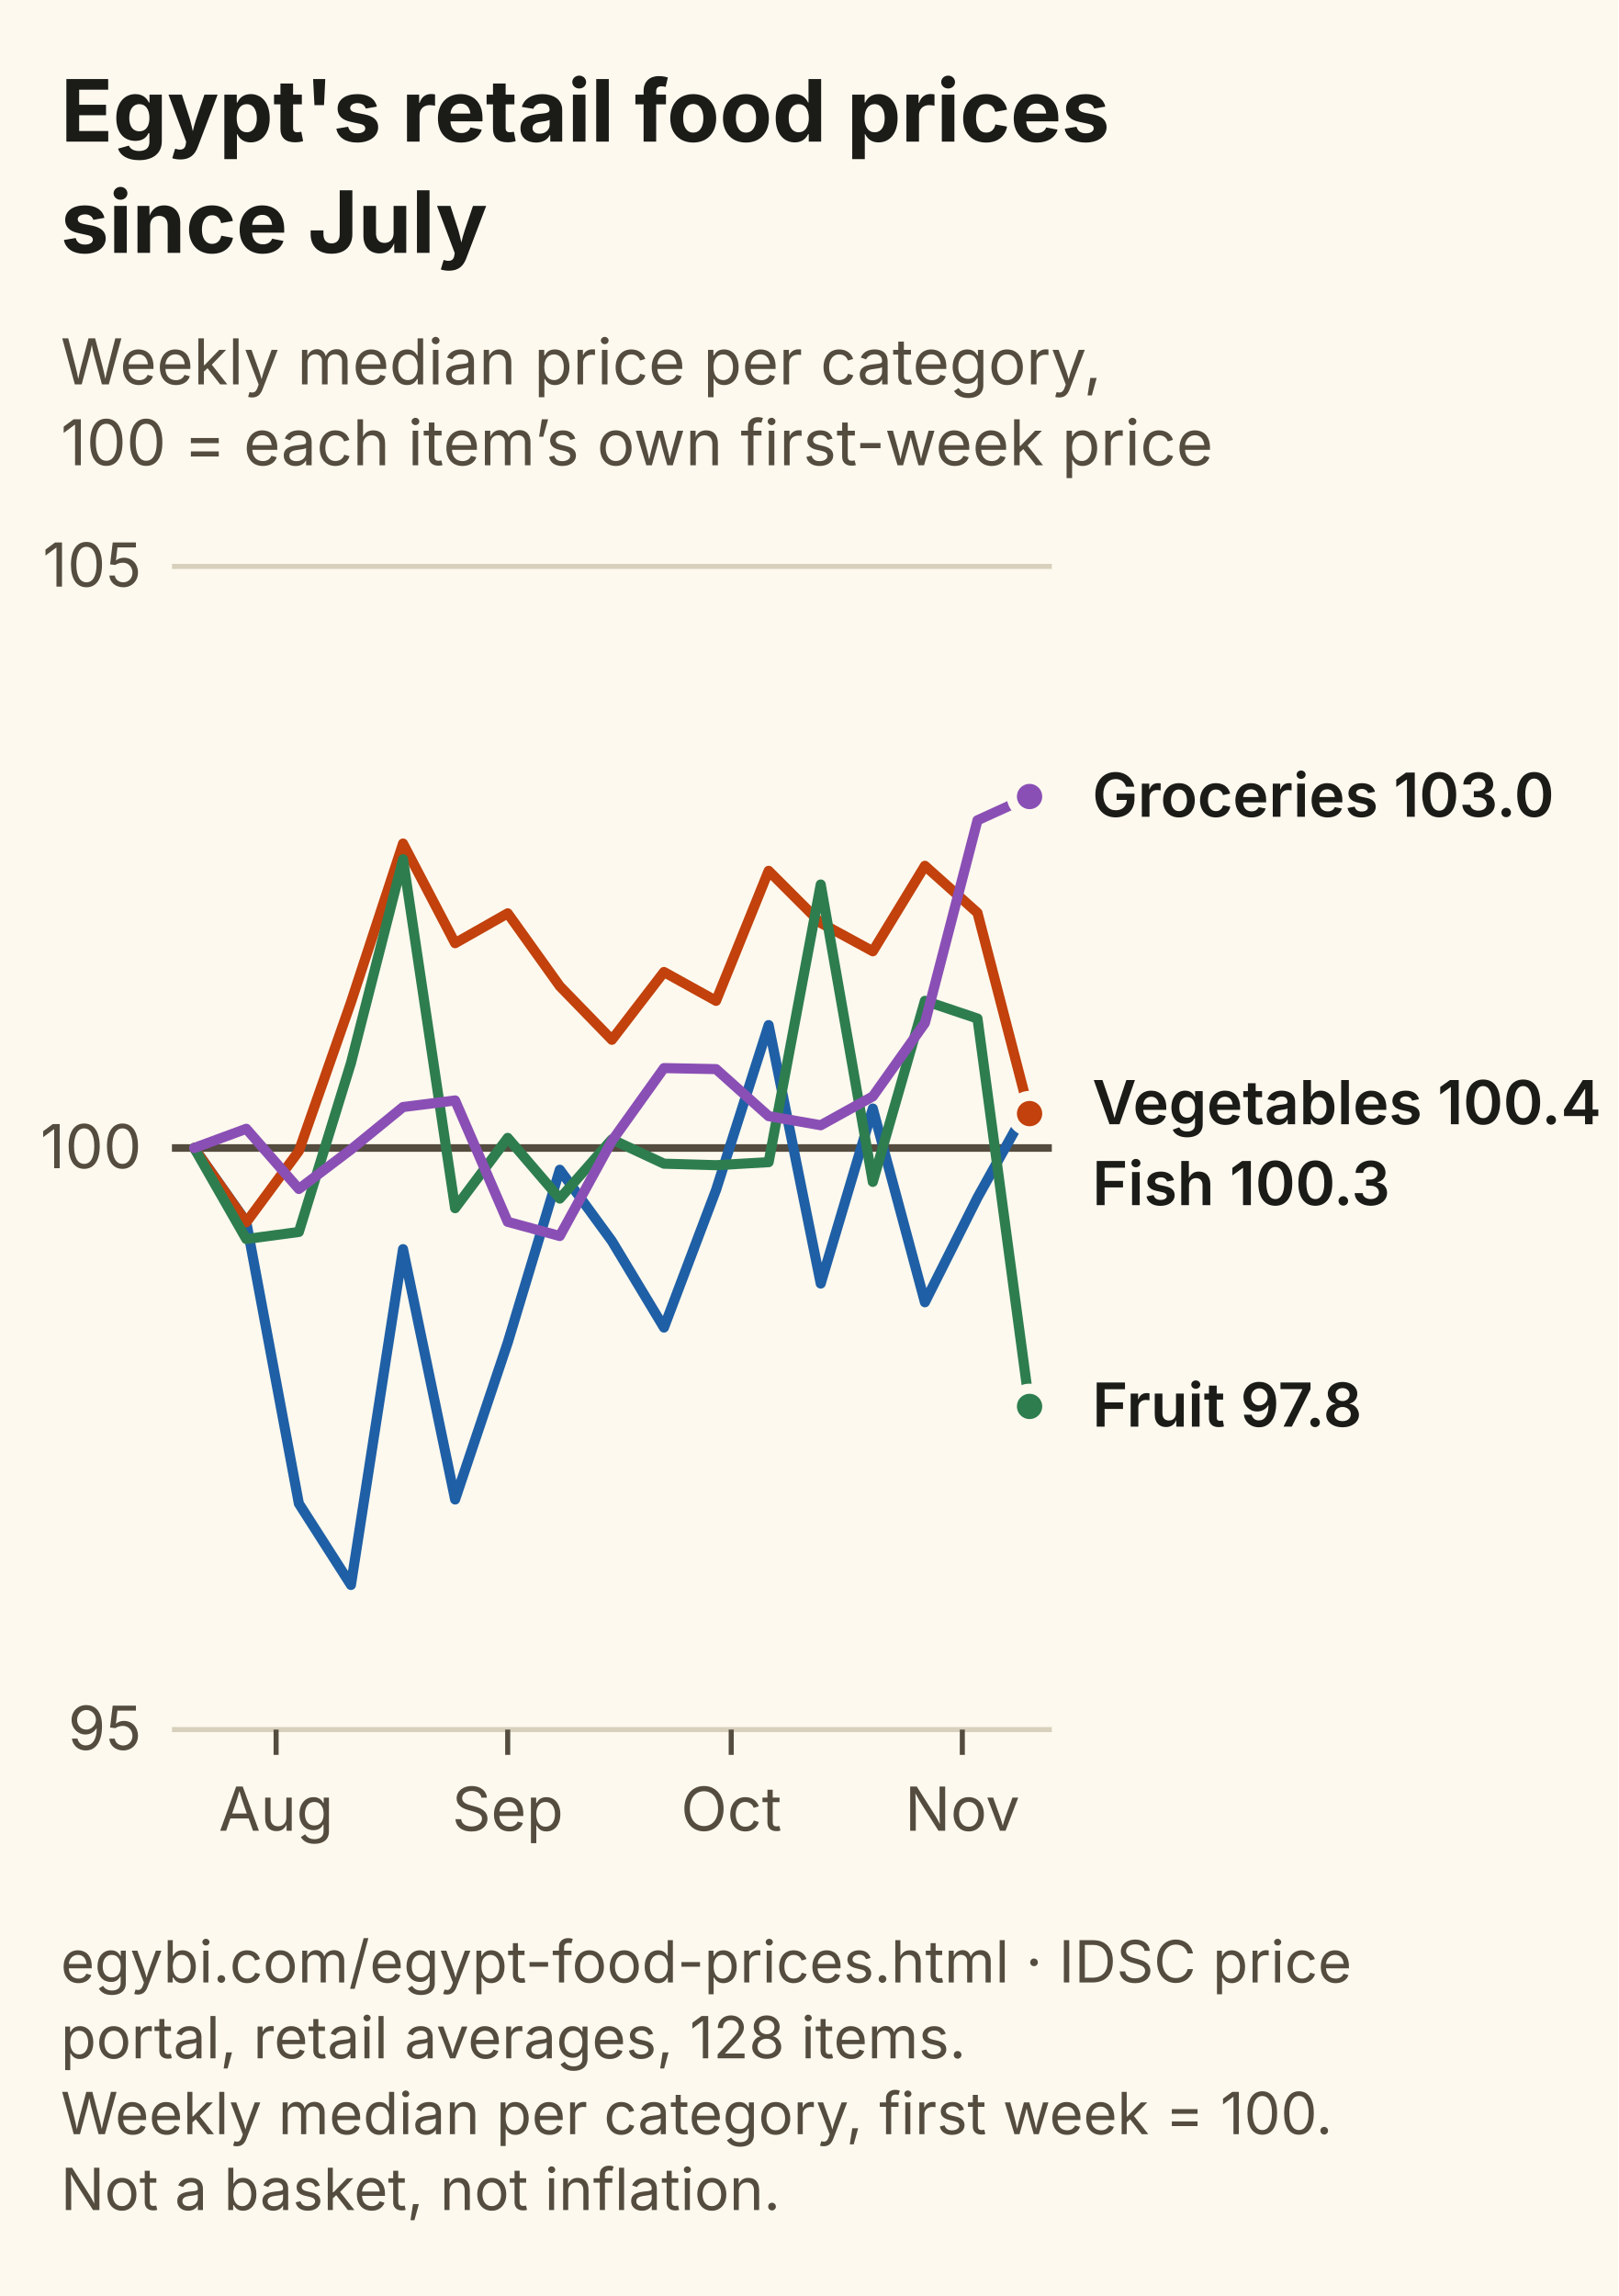
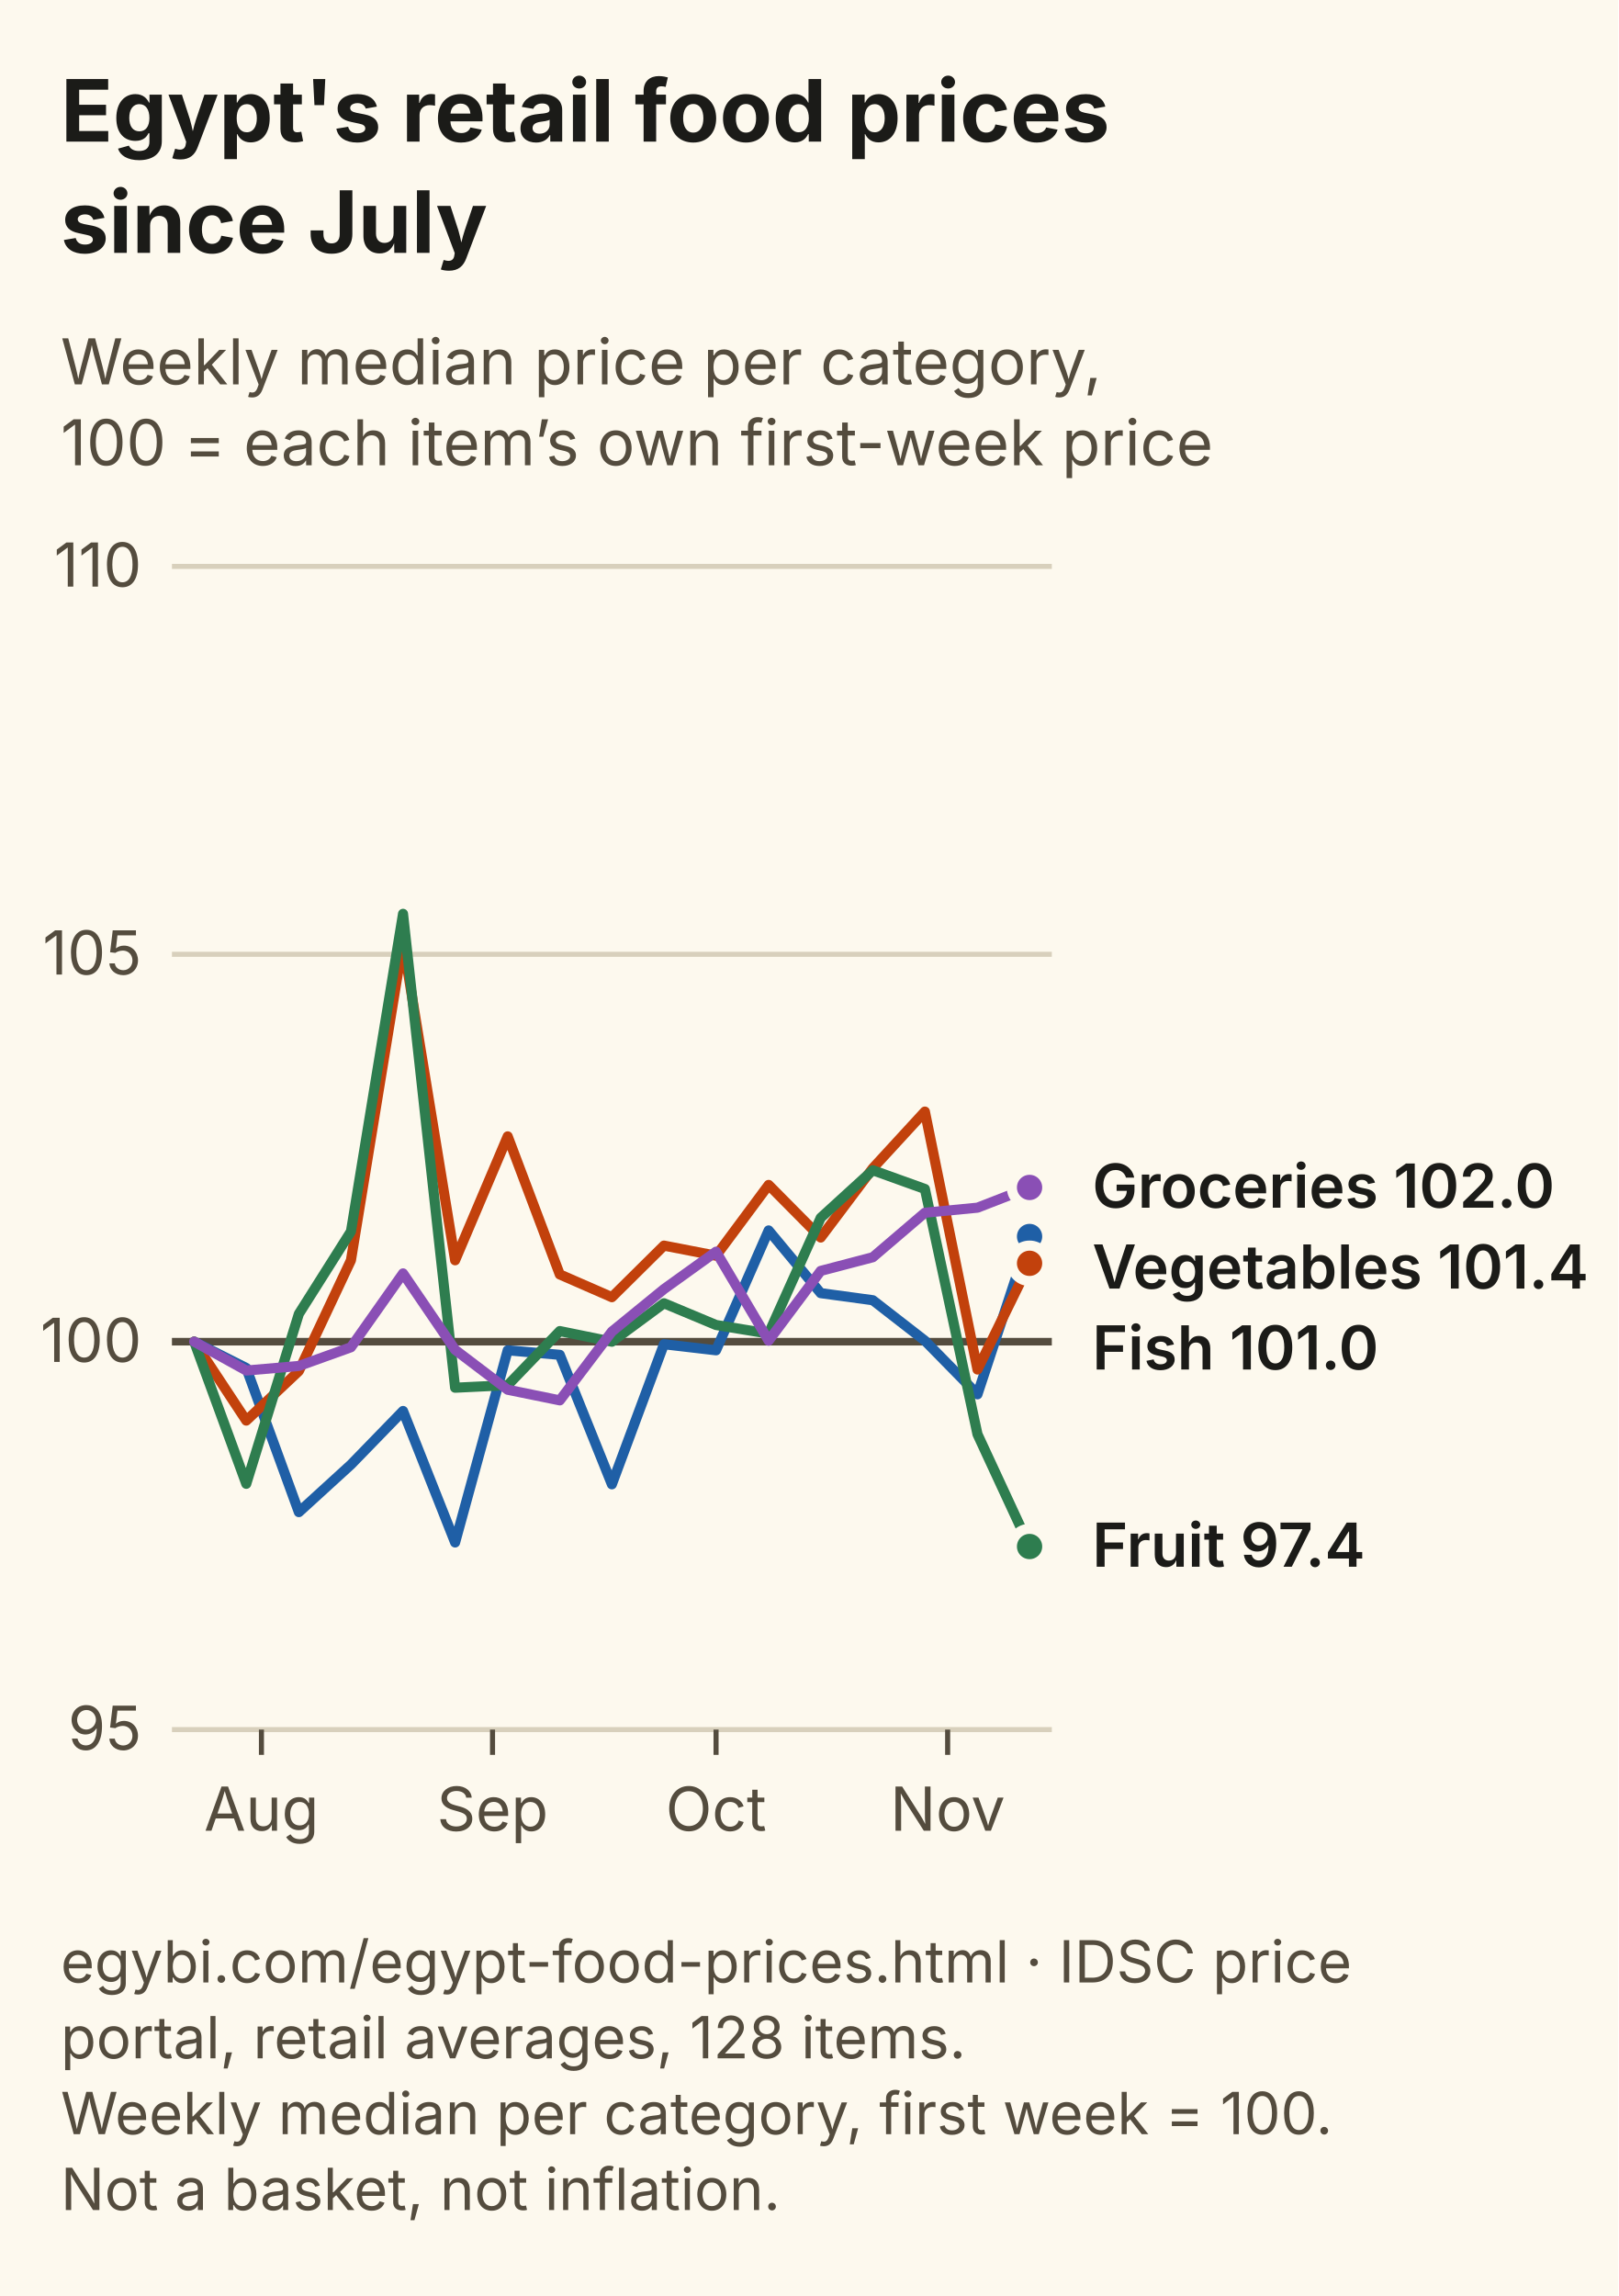
<svg xmlns="http://www.w3.org/2000/svg" viewBox="0 0 320 454" width="320" height="454" role="img" aria-labelledby="tn dn" font-family="Inter, Segoe UI, Arial, sans-serif">
  <rect width="320" height="454" fill="#FDF9EE" />
  <text x="12" y="28" font-size="17" font-weight="700" fill="#1B1B18">Egypt's retail food prices</text>
  <text x="12" y="50" font-size="17" font-weight="700" fill="#1B1B18">since July</text>
  <text x="12" y="76" font-size="12.5" fill="#544C3E">Weekly median price per category,</text>
  <text x="12" y="92" font-size="12.5" fill="#544C3E">100 = each item’s own first-week price</text>
  <line x1="34" y1="342.0" x2="208" y2="342.0" stroke="#D8D0BC" stroke-width="1" />
  <text x="28" y="346.0" font-size="12" text-anchor="end" fill="#544C3E">95</text>
-   <line x1="34" y1="227.0" x2="208" y2="227.0" stroke="#544C3E" stroke-width="1.5" />
-   <text x="28" y="231.0" font-size="12" text-anchor="end" fill="#544C3E">100</text>
+   <line x1="34" y1="265.3" x2="208" y2="265.3" stroke="#544C3E" stroke-width="1.5" />
+   <text x="28" y="269.3" font-size="12" text-anchor="end" fill="#544C3E">100</text>
+   <line x1="34" y1="188.7" x2="208" y2="188.7" stroke="#D8D0BC" stroke-width="1" />
+   <text x="28" y="192.7" font-size="12" text-anchor="end" fill="#544C3E">105</text>
  <line x1="34" y1="112.0" x2="208" y2="112.0" stroke="#D8D0BC" stroke-width="1" />
-   <text x="28" y="116.0" font-size="12" text-anchor="end" fill="#544C3E">105</text>
-   <line x1="54.6" y1="342" x2="54.6" y2="347" stroke="#544C3E" />
-   <text x="54.6" y="362" font-size="12" text-anchor="middle" fill="#544C3E">Aug</text>
-   <line x1="100.4" y1="342" x2="100.4" y2="347" stroke="#544C3E" />
-   <text x="100.4" y="362" font-size="12" text-anchor="middle" fill="#544C3E">Sep</text>
-   <line x1="144.6" y1="342" x2="144.6" y2="347" stroke="#544C3E" />
-   <text x="144.6" y="362" font-size="12" text-anchor="middle" fill="#544C3E">Oct</text>
-   <line x1="190.3" y1="342" x2="190.3" y2="347" stroke="#544C3E" />
-   <text x="190.3" y="362" font-size="12" text-anchor="middle" fill="#544C3E">Nov</text>
-   <path d="M38.4,227.0 L48.7,241.6 L59.1,297.3 L69.4,313.4 L79.7,247.0 L90.0,296.5 L100.4,265.5 L110.7,231.3 L121.0,245.4 L131.3,262.5 L141.6,235.3 L152.0,202.7 L162.3,253.8 L172.6,219.2 L182.9,257.5 L193.3,236.8 L203.6,218.3" fill="none" stroke="#1F5FA6" stroke-width="2" stroke-linejoin="round" stroke-linecap="round" />
-   <circle cx="203.6" cy="218.3" r="3.5" fill="#1F5FA6" stroke="#FDF9EE" stroke-width="2" />
-   <path d="M38.4,227.0 L48.7,241.7 L59.1,227.6 L69.4,198.2 L79.7,166.8 L90.0,186.5 L100.4,180.6 L110.7,195.0 L121.0,205.6 L131.3,192.2 L141.6,197.9 L152.0,172.2 L162.3,182.5 L172.6,188.1 L182.9,171.2 L193.3,180.5 L203.6,220.2" fill="none" stroke="#C2410C" stroke-width="2" stroke-linejoin="round" stroke-linecap="round" />
-   <circle cx="203.6" cy="220.2" r="3.5" fill="#C2410C" stroke="#FDF9EE" stroke-width="2" />
-   <path d="M38.4,227.0 L48.7,245.0 L59.1,243.6 L69.4,210.2 L79.7,169.9 L90.0,238.9 L100.4,225.0 L110.7,237.0 L121.0,225.3 L131.3,230.1 L141.6,230.4 L152.0,229.8 L162.3,174.9 L172.6,233.7 L182.9,197.9 L193.3,201.4 L203.6,278.1" fill="none" stroke="#2E7D4F" stroke-width="2" stroke-linejoin="round" stroke-linecap="round" />
-   <circle cx="203.6" cy="278.1" r="3.5" fill="#2E7D4F" stroke="#FDF9EE" stroke-width="2" />
-   <path d="M38.4,227.0 L48.7,223.2 L59.1,235.1 L69.4,227.3 L79.7,218.9 L90.0,217.6 L100.4,241.6 L110.7,244.4 L121.0,225.6 L131.3,211.2 L141.6,211.4 L152.0,220.7 L162.3,222.5 L172.6,216.8 L182.9,202.3 L193.3,162.2 L203.6,157.5" fill="none" stroke="#8A4FB5" stroke-width="2" stroke-linejoin="round" stroke-linecap="round" />
-   <circle cx="203.6" cy="157.5" r="3.5" fill="#8A4FB5" stroke="#FDF9EE" stroke-width="2" />
-   <text x="216" y="161.5" font-size="12" font-weight="600" fill="#1B1B18">Groceries 103.0</text>
-   <text x="216" y="222.3" font-size="12" font-weight="600" fill="#1B1B18">Vegetables 100.4</text>
-   <text x="216" y="238.3" font-size="12" font-weight="600" fill="#1B1B18">Fish 100.3</text>
-   <text x="216" y="282.1" font-size="12" font-weight="600" fill="#1B1B18">Fruit 97.8</text>
+   <text x="28" y="116.0" font-size="12" text-anchor="end" fill="#544C3E">110</text>
+   <line x1="51.7" y1="342" x2="51.7" y2="347" stroke="#544C3E" />
+   <text x="51.7" y="362" font-size="12" text-anchor="middle" fill="#544C3E">Aug</text>
+   <line x1="97.4" y1="342" x2="97.4" y2="347" stroke="#544C3E" />
+   <text x="97.4" y="362" font-size="12" text-anchor="middle" fill="#544C3E">Sep</text>
+   <line x1="141.6" y1="342" x2="141.6" y2="347" stroke="#544C3E" />
+   <text x="141.6" y="362" font-size="12" text-anchor="middle" fill="#544C3E">Oct</text>
+   <line x1="187.4" y1="342" x2="187.4" y2="347" stroke="#544C3E" />
+   <text x="187.4" y="362" font-size="12" text-anchor="middle" fill="#544C3E">Nov</text>
+   <path d="M38.4,265.3 L48.7,270.5 L59.1,299.0 L69.4,289.6 L79.7,279.0 L90.0,305.0 L100.4,267.0 L110.7,267.9 L121.0,293.5 L131.3,265.8 L141.6,267.0 L152.0,243.3 L162.3,255.7 L172.6,257.1 L182.9,265.1 L193.3,275.7 L203.6,244.5" fill="none" stroke="#1F5FA6" stroke-width="2" stroke-linejoin="round" stroke-linecap="round" />
+   <circle cx="203.6" cy="244.5" r="3.5" fill="#1F5FA6" stroke="#FDF9EE" stroke-width="2" />
+   <path d="M38.4,265.3 L48.7,280.9 L59.1,271.1 L69.4,249.2 L79.7,186.2 L90.0,249.2 L100.4,224.7 L110.7,252.0 L121.0,256.5 L131.3,246.3 L141.6,248.3 L152.0,234.3 L162.3,244.7 L172.6,231.0 L182.9,219.8 L193.3,270.8 L203.6,249.8" fill="none" stroke="#C2410C" stroke-width="2" stroke-linejoin="round" stroke-linecap="round" />
+   <circle cx="203.6" cy="249.8" r="3.5" fill="#C2410C" stroke="#FDF9EE" stroke-width="2" />
+   <path d="M38.4,265.3 L48.7,293.4 L59.1,259.8 L69.4,243.5 L79.7,180.7 L90.0,274.4 L100.4,273.9 L110.7,263.2 L121.0,265.3 L131.3,257.7 L141.6,262.0 L152.0,263.7 L162.3,240.8 L172.6,231.4 L182.9,235.1 L193.3,283.6 L203.6,305.8" fill="none" stroke="#2E7D4F" stroke-width="2" stroke-linejoin="round" stroke-linecap="round" />
+   <circle cx="203.6" cy="305.8" r="3.5" fill="#2E7D4F" stroke="#FDF9EE" stroke-width="2" />
+   <path d="M38.4,265.3 L48.7,271.0 L59.1,270.1 L69.4,266.4 L79.7,251.8 L90.0,266.9 L100.4,274.8 L110.7,276.9 L121.0,263.3 L131.3,254.9 L141.6,247.5 L152.0,265.1 L162.3,251.3 L172.6,248.6 L182.9,239.8 L193.3,238.8 L203.6,234.8" fill="none" stroke="#8A4FB5" stroke-width="2" stroke-linejoin="round" stroke-linecap="round" />
+   <circle cx="203.6" cy="234.8" r="3.5" fill="#8A4FB5" stroke="#FDF9EE" stroke-width="2" />
+   <text x="216" y="238.8" font-size="12" font-weight="600" fill="#1B1B18">Groceries 102.0</text>
+   <text x="216" y="254.8" font-size="12" font-weight="600" fill="#1B1B18">Vegetables 101.4</text>
+   <text x="216" y="270.8" font-size="12" font-weight="600" fill="#1B1B18">Fish 101.0</text>
+   <text x="216" y="309.8" font-size="12" font-weight="600" fill="#1B1B18">Fruit 97.4</text>
  <text x="12" y="392" font-size="11.5" fill="#544C3E">egybi.com/egypt-food-prices.html · IDSC price</text>
  <text x="12" y="407" font-size="11.5" fill="#544C3E">portal, retail averages, 128 items.</text>
  <text x="12" y="422" font-size="11.5" fill="#544C3E">Weekly median per category, first week = 100.</text>
  <text x="12" y="437" font-size="11.5" fill="#544C3E">Not a basket, not inflation.</text>
</svg>
